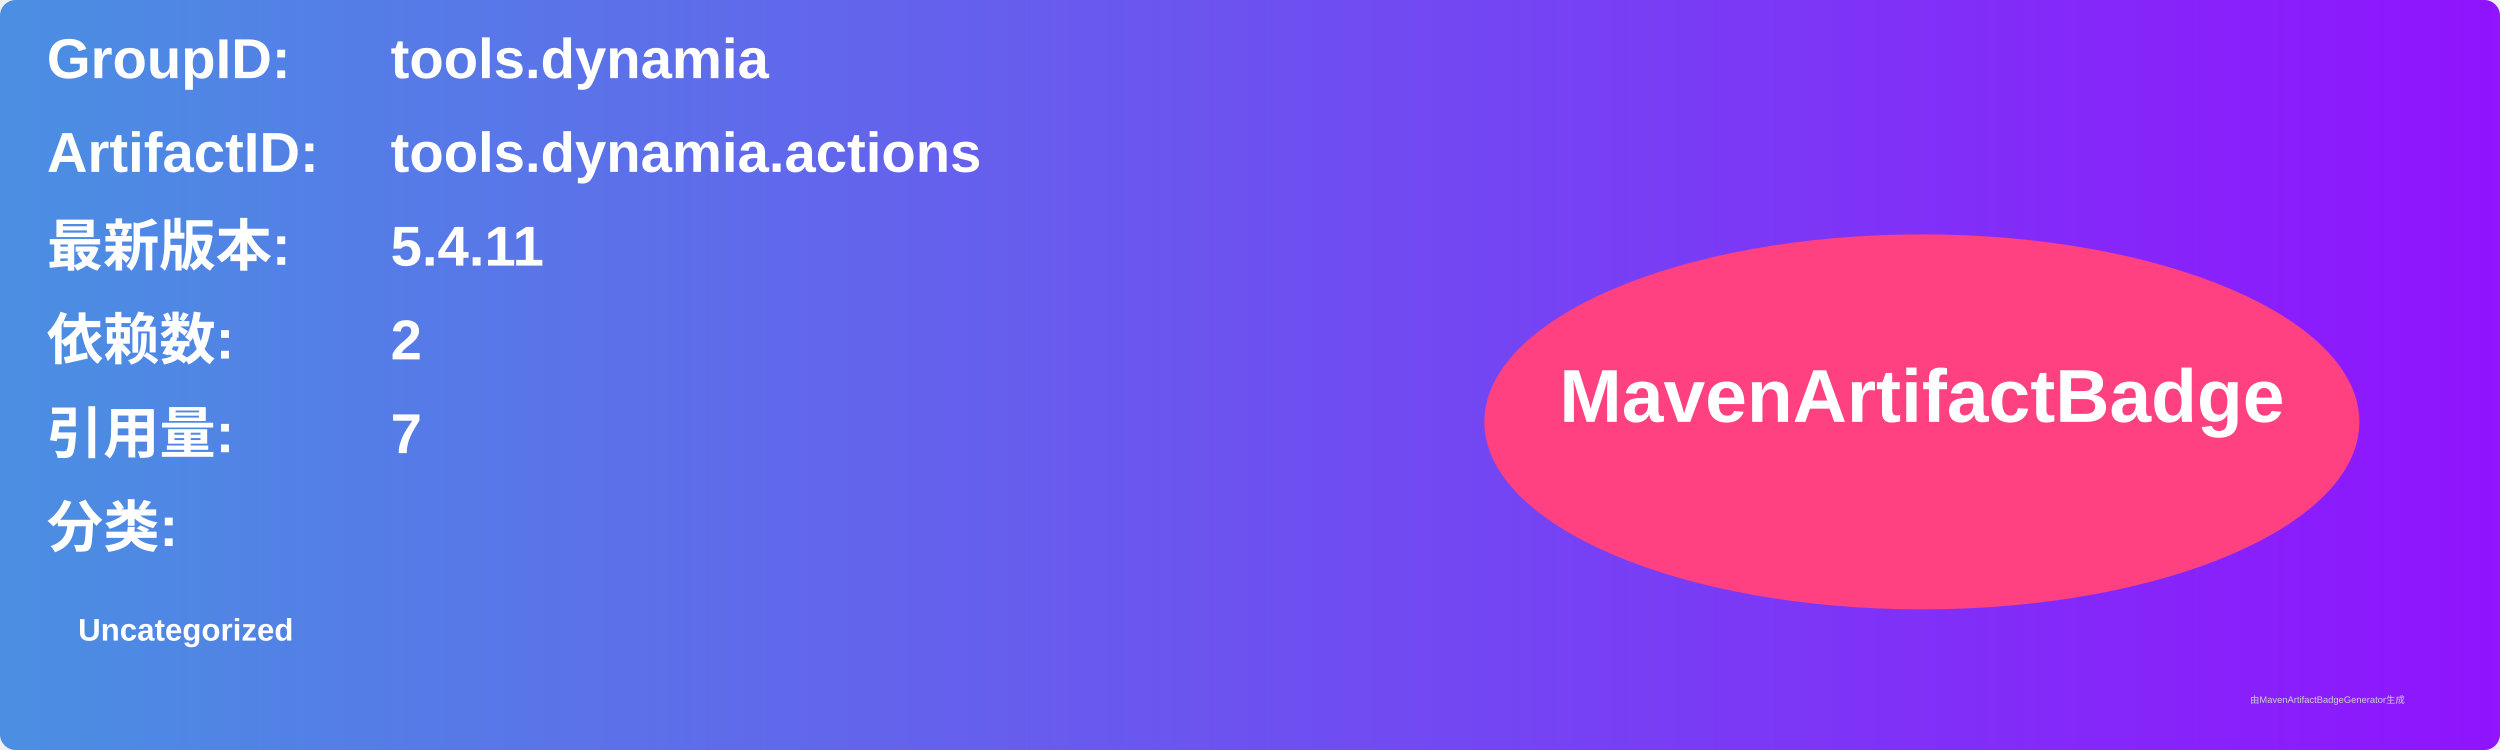
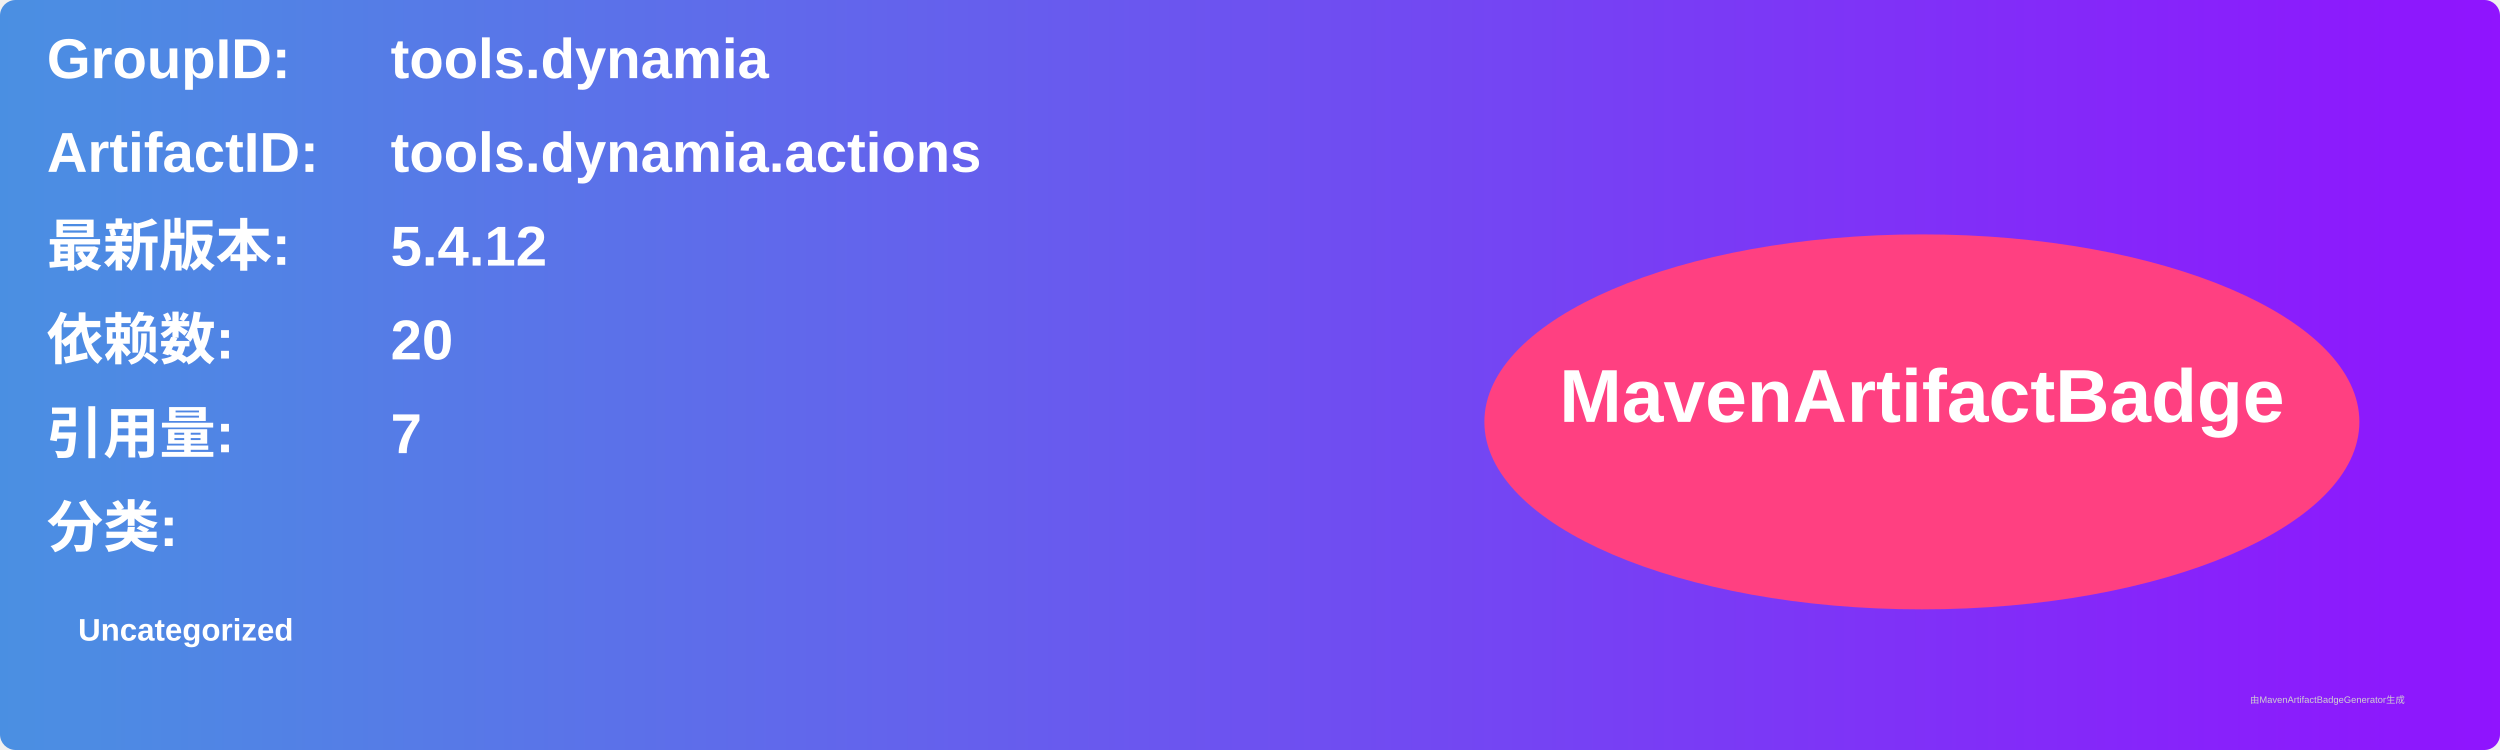
<svg xmlns="http://www.w3.org/2000/svg" width="800" height="240" viewBox="0 0 800 240">
  <linearGradient id="grad" x1="0%" y1="0%" x2="100%" y2="0%">
    <stop offset="0%" stop-color="#4a90e2" />
    <stop offset="100%" stop-color="#9013fe" />
  </linearGradient>
  <rect width="100%" height="100%" rx="5" ry="5" fill="url(#grad)" />
  <g transform="translate(15, 15)">
    <text x="0" y="10" font-family="Arial" font-size="18" fill="white" font-weight="bold" width="260">GroupID:</text>
    <text x="110" y="10" font-family="Arial" font-size="18" fill="white" font-weight="bold" width="460">tools.dynamia</text>
    <text x="0" y="40" font-family="Arial" font-size="18" fill="white" font-weight="bold" width="260">ArtifactID:</text>
    <text x="110" y="40" font-family="Arial" font-size="18" fill="white" font-weight="bold" width="460">tools.dynamia.actions</text>
    <text x="0" y="70" font-family="Arial" font-size="18" fill="white" font-weight="bold">最新版本:</text>
    <text x="110" y="70" font-family="Arial" font-size="18" fill="white" font-weight="bold">
-       <tspan font-weight="bold">5.4.11</tspan>
+       <tspan font-weight="bold">5.4.12</tspan>
    </text>
    <text x="0" y="100" font-family="Arial" font-size="18" fill="white" font-weight="bold">依赖数: </text>
    <text x="110" y="100" font-family="Arial" font-size="18" fill="white">
-       <tspan font-weight="bold">2</tspan>
+       <tspan font-weight="bold">20</tspan>
    </text>
    <text x="0" y="130" font-family="Arial" font-size="18" fill="white" font-weight="bold">引用量: </text>
    <text x="110" y="130" font-family="Arial" font-size="18" fill="white">
      <tspan font-weight="bold">7</tspan>
    </text>
    <text x="0" y="160" font-family="Arial" font-size="18" fill="white" font-weight="bold">分类:</text>
    <text x="10" y="190" font-family="Arial" font-size="10" fill="white">
      <tspan font-weight="bold">Uncategorized</tspan>
    </text>
    <ellipse cx="600" cy="120" rx="140" ry="60" fill="#ff4081" />
    <text x="600" y="120" text-anchor="middle" font-family="Arial" font-size="24" fill="white" font-weight="bold">MavenArtifactBadge</text>
  </g>
  <text x="720" y="225" font-family="Arial" font-size="3" fill="#d0d0d0">由MavenArtifactBadgeGenerator生成</text>
</svg>
